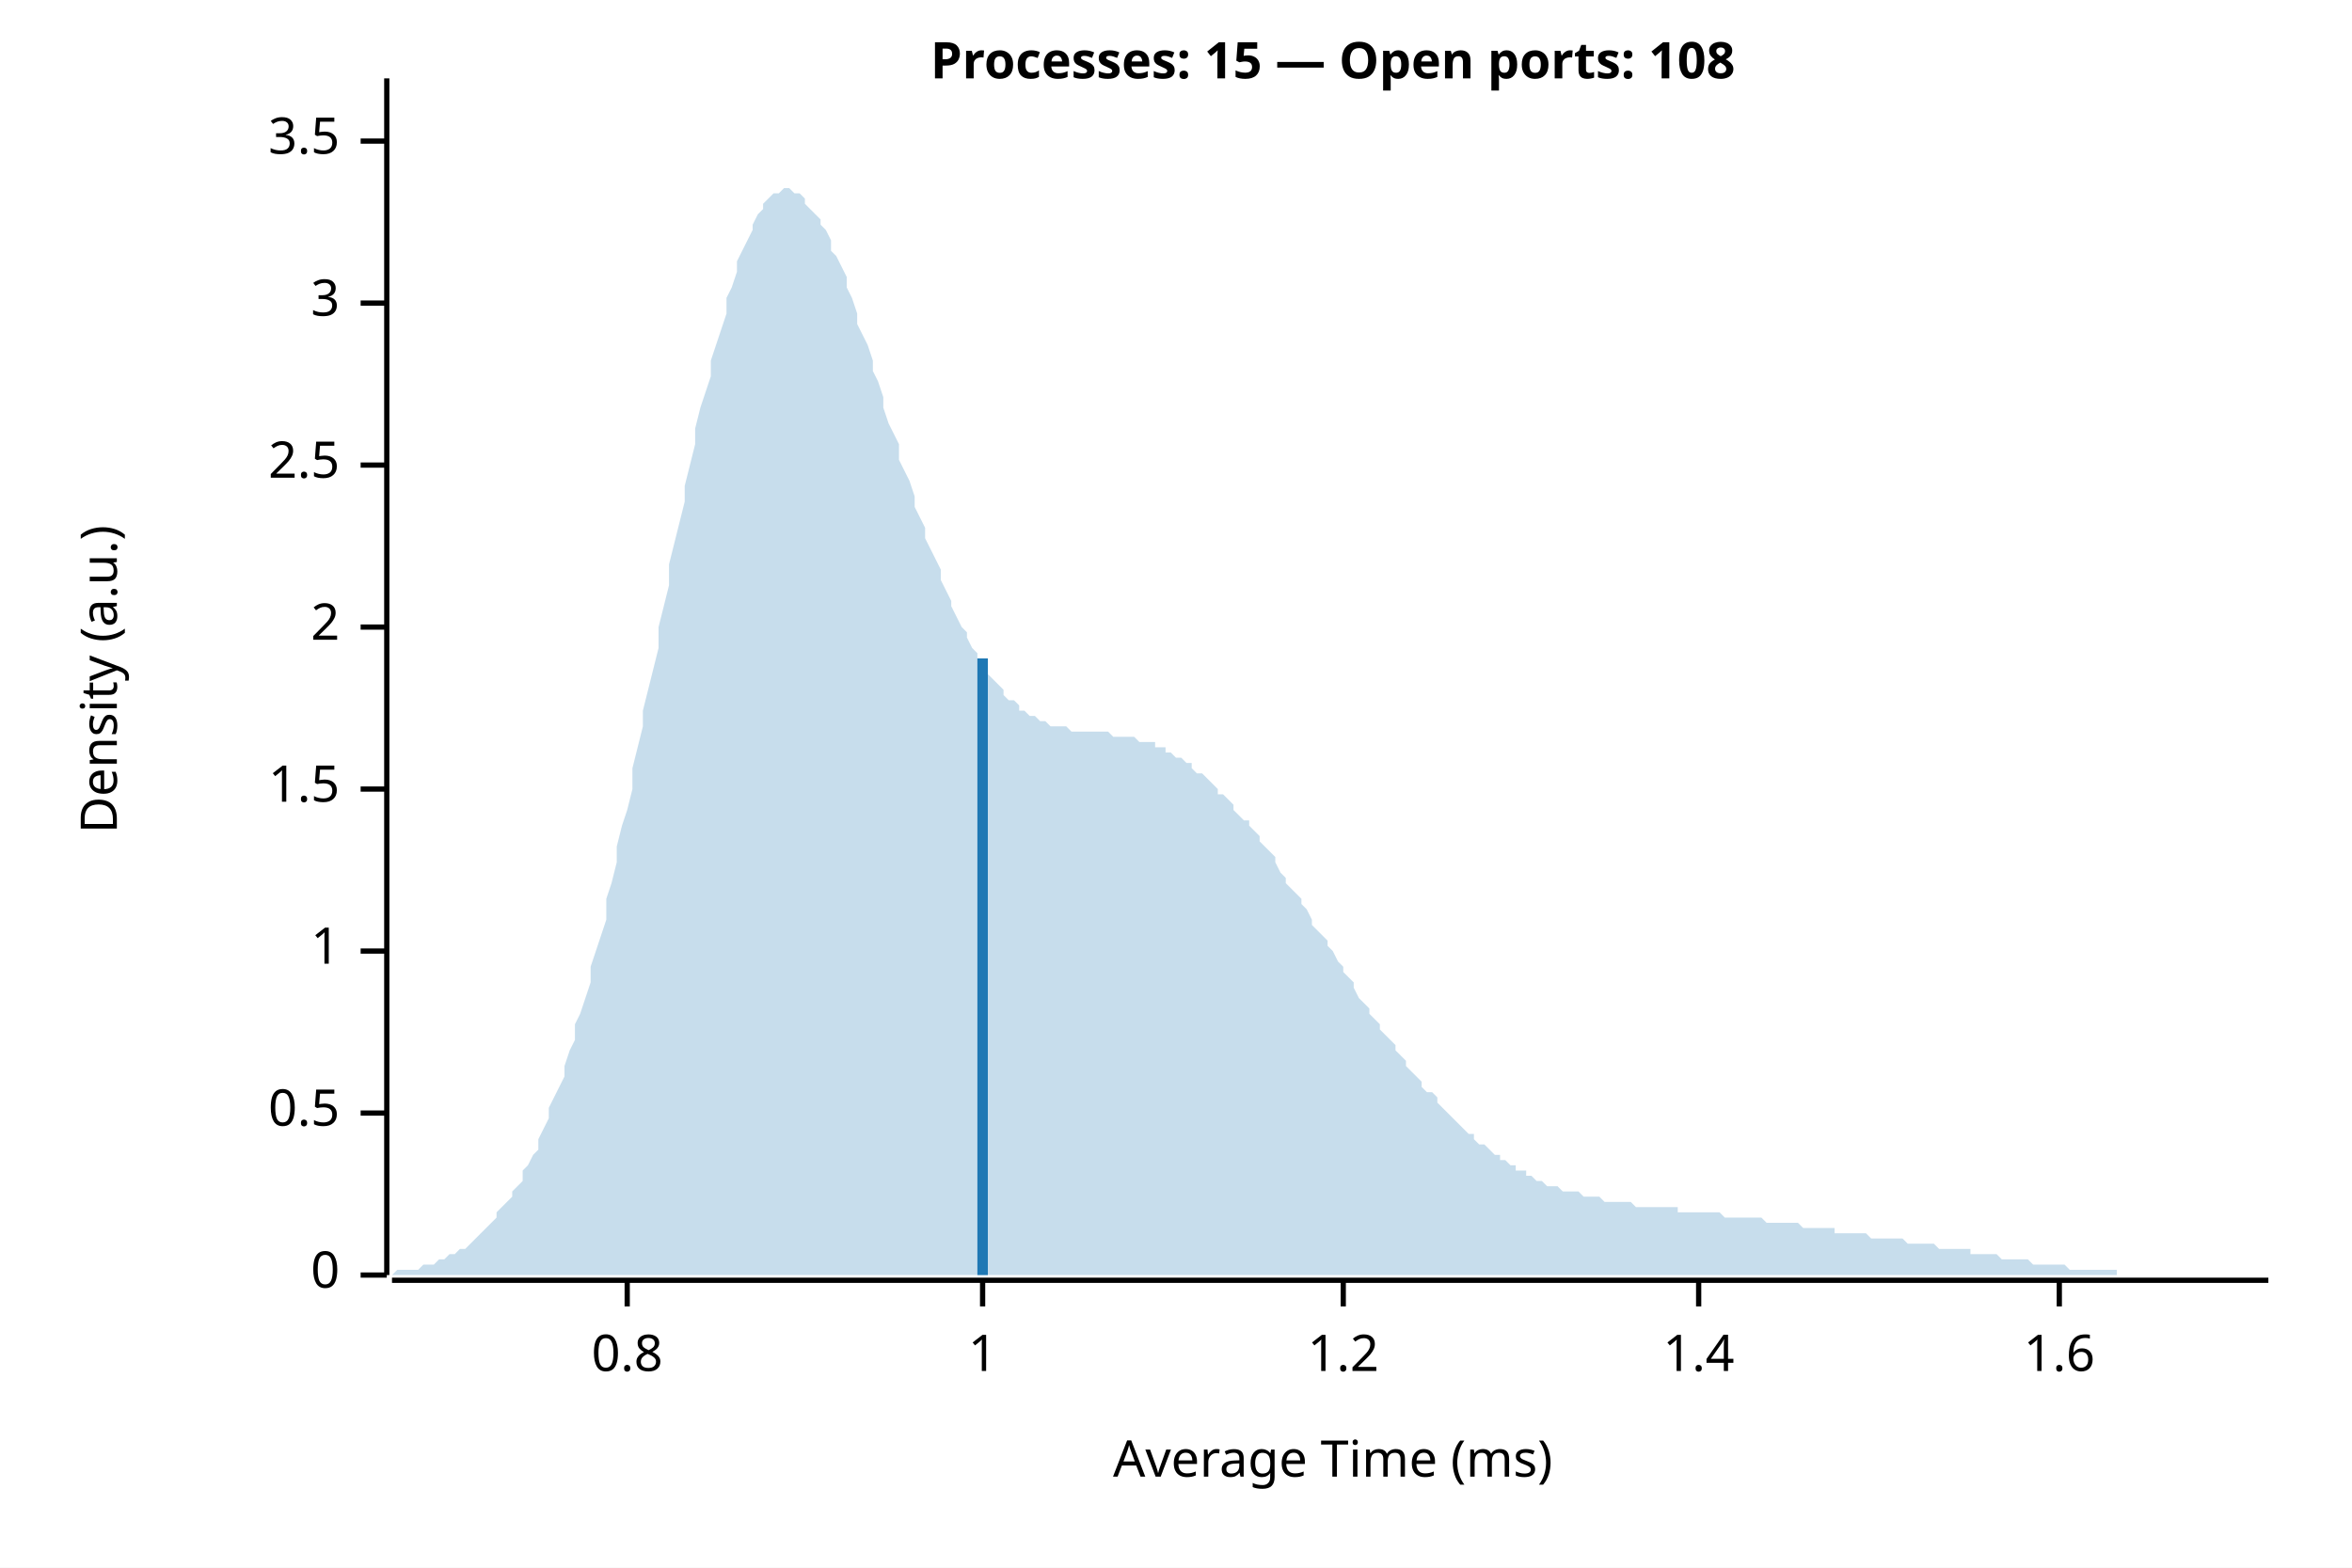
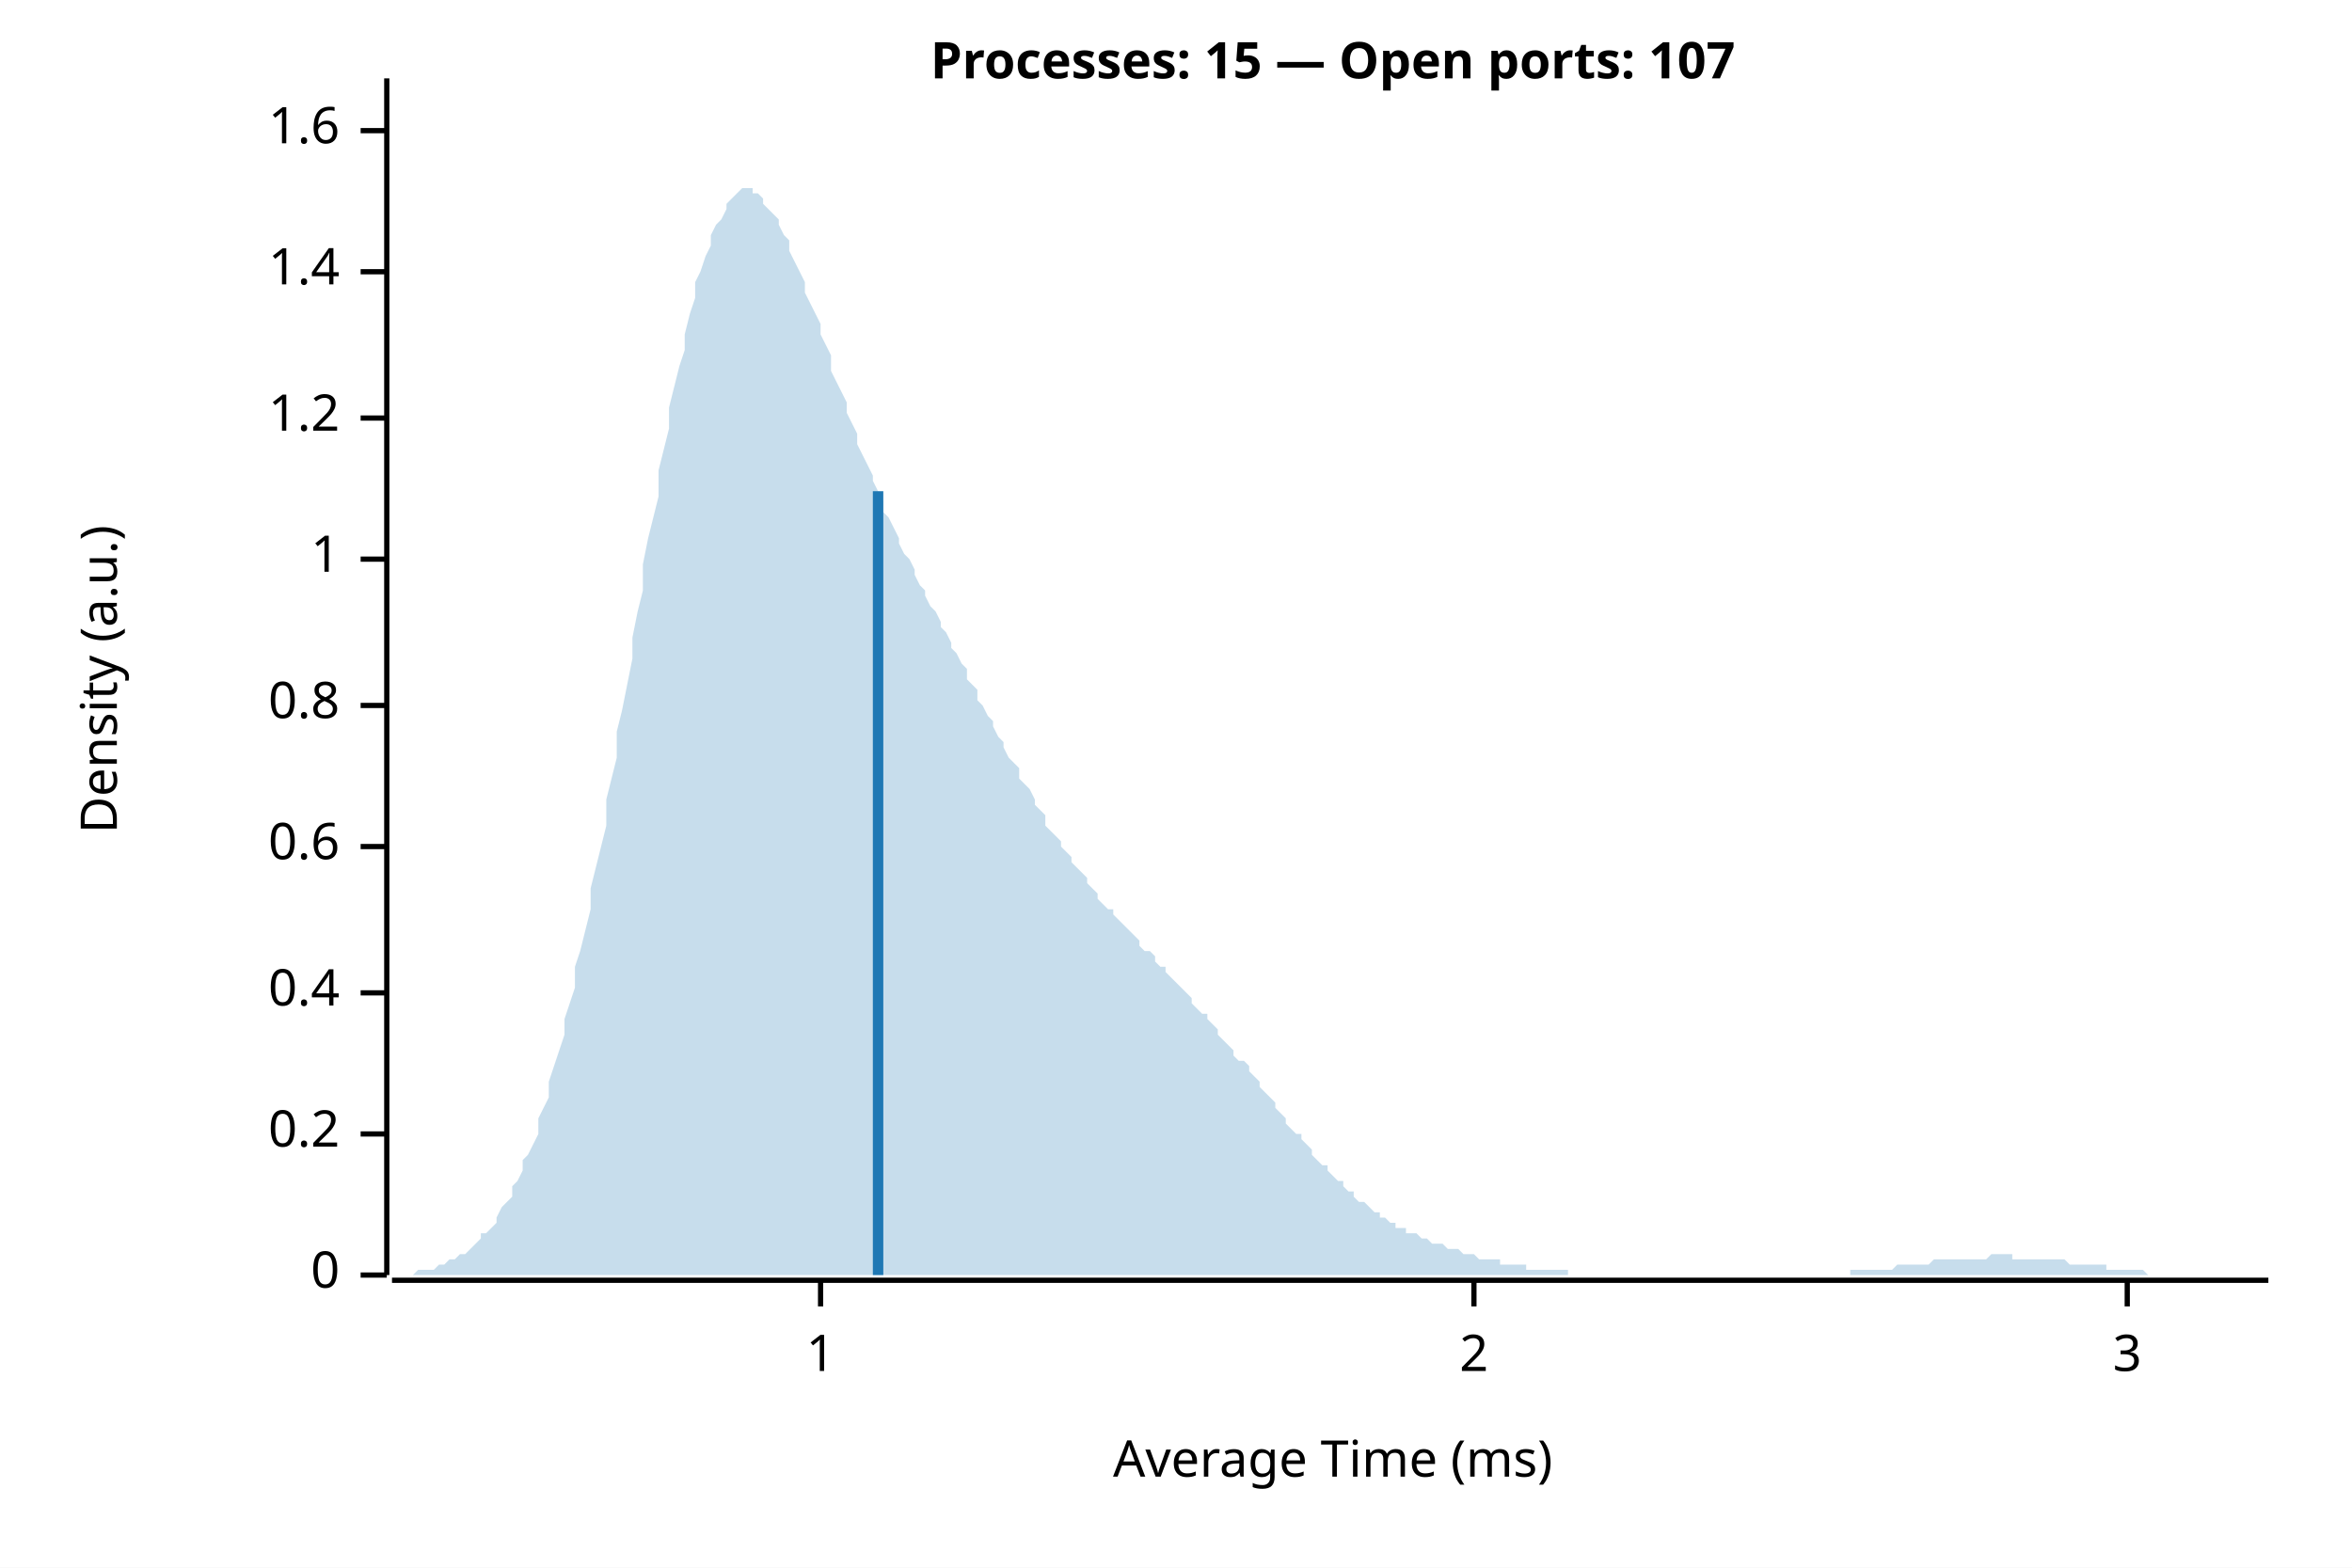
<svg xmlns="http://www.w3.org/2000/svg" width="450" height="300" viewBox="0 0 450 300">
  <rect width="100%" height="100%" fill="white" />
-   <text x="255" y="15" font-weight="bold" text-anchor="middle" font-family="sans-serif" font-size="9.677" opacity="1" fill="#000000">Processes: 15 — Open ports: 108</text>
+   <text x="255" y="15" font-weight="bold" text-anchor="middle" font-family="sans-serif" font-size="9.677" opacity="1" fill="#000000">Processes: 15 — Open ports: 107</text>
  <text x="15" y="130" dy="0.76em" text-anchor="middle" font-family="sans-serif" font-size="9.677" opacity="1" fill="#000000" transform="rotate(270, 15, 130)">
Density (a.u.)
</text>
  <text x="255" y="285" dy="-0.5ex" text-anchor="middle" font-family="sans-serif" font-size="9.677" opacity="1" fill="#000000">
Average Time (ms)
</text>
  <polyline fill="none" opacity="1" stroke="#000000" stroke-width="1" points="74,15 74,244 " />
  <text x="65" y="244" dy="0.5ex" text-anchor="end" font-family="sans-serif" font-size="9.677" opacity="1" fill="#000000">
0
</text>
  <polyline fill="none" opacity="1" stroke="#000000" stroke-width="1" points="69,244 74,244 " />
-   <text x="65" y="213" dy="0.5ex" text-anchor="end" font-family="sans-serif" font-size="9.677" opacity="1" fill="#000000">
- 0.5
+   <text x="65" y="217" dy="0.5ex" text-anchor="end" font-family="sans-serif" font-size="9.677" opacity="1" fill="#000000">
+ 0.2
</text>
-   <polyline fill="none" opacity="1" stroke="#000000" stroke-width="1" points="69,213 74,213 " />
-   <text x="65" y="182" dy="0.5ex" text-anchor="end" font-family="sans-serif" font-size="9.677" opacity="1" fill="#000000">
+   <polyline fill="none" opacity="1" stroke="#000000" stroke-width="1" points="69,217 74,217 " />
+   <text x="65" y="190" dy="0.5ex" text-anchor="end" font-family="sans-serif" font-size="9.677" opacity="1" fill="#000000">
+ 0.4
+ </text>
+   <polyline fill="none" opacity="1" stroke="#000000" stroke-width="1" points="69,190 74,190 " />
+   <text x="65" y="162" dy="0.5ex" text-anchor="end" font-family="sans-serif" font-size="9.677" opacity="1" fill="#000000">
+ 0.6
+ </text>
+   <polyline fill="none" opacity="1" stroke="#000000" stroke-width="1" points="69,162 74,162 " />
+   <text x="65" y="135" dy="0.5ex" text-anchor="end" font-family="sans-serif" font-size="9.677" opacity="1" fill="#000000">
+ 0.8
+ </text>
+   <polyline fill="none" opacity="1" stroke="#000000" stroke-width="1" points="69,135 74,135 " />
+   <text x="65" y="107" dy="0.5ex" text-anchor="end" font-family="sans-serif" font-size="9.677" opacity="1" fill="#000000">
1
</text>
-   <polyline fill="none" opacity="1" stroke="#000000" stroke-width="1" points="69,182 74,182 " />
-   <text x="65" y="151" dy="0.5ex" text-anchor="end" font-family="sans-serif" font-size="9.677" opacity="1" fill="#000000">
- 1.5
+   <polyline fill="none" opacity="1" stroke="#000000" stroke-width="1" points="69,107 74,107 " />
+   <text x="65" y="80" dy="0.5ex" text-anchor="end" font-family="sans-serif" font-size="9.677" opacity="1" fill="#000000">
+ 1.2
</text>
-   <polyline fill="none" opacity="1" stroke="#000000" stroke-width="1" points="69,151 74,151 " />
-   <text x="65" y="120" dy="0.5ex" text-anchor="end" font-family="sans-serif" font-size="9.677" opacity="1" fill="#000000">
+   <polyline fill="none" opacity="1" stroke="#000000" stroke-width="1" points="69,80 74,80 " />
+   <text x="65" y="52" dy="0.5ex" text-anchor="end" font-family="sans-serif" font-size="9.677" opacity="1" fill="#000000">
+ 1.4
+ </text>
+   <polyline fill="none" opacity="1" stroke="#000000" stroke-width="1" points="69,52 74,52 " />
+   <text x="65" y="25" dy="0.5ex" text-anchor="end" font-family="sans-serif" font-size="9.677" opacity="1" fill="#000000">
+ 1.6
+ </text>
+   <polyline fill="none" opacity="1" stroke="#000000" stroke-width="1" points="69,25 74,25 " />
+   <polyline fill="none" opacity="1" stroke="#000000" stroke-width="1" points="75,245 434,245 " />
+   <text x="157" y="255" dy="0.76em" text-anchor="middle" font-family="sans-serif" font-size="9.677" opacity="1" fill="#000000">
+ 1
+ </text>
+   <polyline fill="none" opacity="1" stroke="#000000" stroke-width="1" points="157,245 157,250 " />
+   <text x="282" y="255" dy="0.76em" text-anchor="middle" font-family="sans-serif" font-size="9.677" opacity="1" fill="#000000">
2
</text>
-   <polyline fill="none" opacity="1" stroke="#000000" stroke-width="1" points="69,120 74,120 " />
-   <text x="65" y="89" dy="0.5ex" text-anchor="end" font-family="sans-serif" font-size="9.677" opacity="1" fill="#000000">
- 2.5
- </text>
-   <polyline fill="none" opacity="1" stroke="#000000" stroke-width="1" points="69,89 74,89 " />
-   <text x="65" y="58" dy="0.5ex" text-anchor="end" font-family="sans-serif" font-size="9.677" opacity="1" fill="#000000">
+   <polyline fill="none" opacity="1" stroke="#000000" stroke-width="1" points="282,245 282,250 " />
+   <text x="407" y="255" dy="0.76em" text-anchor="middle" font-family="sans-serif" font-size="9.677" opacity="1" fill="#000000">
3
</text>
-   <polyline fill="none" opacity="1" stroke="#000000" stroke-width="1" points="69,58 74,58 " />
-   <text x="65" y="27" dy="0.5ex" text-anchor="end" font-family="sans-serif" font-size="9.677" opacity="1" fill="#000000">
- 3.5
- </text>
-   <polyline fill="none" opacity="1" stroke="#000000" stroke-width="1" points="69,27 74,27 " />
-   <polyline fill="none" opacity="1" stroke="#000000" stroke-width="1" points="75,245 434,245 " />
-   <text x="120" y="255" dy="0.76em" text-anchor="middle" font-family="sans-serif" font-size="9.677" opacity="1" fill="#000000">
- 0.8
- </text>
-   <polyline fill="none" opacity="1" stroke="#000000" stroke-width="1" points="120,245 120,250 " />
-   <text x="188" y="255" dy="0.76em" text-anchor="middle" font-family="sans-serif" font-size="9.677" opacity="1" fill="#000000">
- 1
- </text>
-   <polyline fill="none" opacity="1" stroke="#000000" stroke-width="1" points="188,245 188,250 " />
-   <text x="257" y="255" dy="0.76em" text-anchor="middle" font-family="sans-serif" font-size="9.677" opacity="1" fill="#000000">
- 1.2
- </text>
-   <polyline fill="none" opacity="1" stroke="#000000" stroke-width="1" points="257,245 257,250 " />
-   <text x="325" y="255" dy="0.76em" text-anchor="middle" font-family="sans-serif" font-size="9.677" opacity="1" fill="#000000">
- 1.4
- </text>
-   <polyline fill="none" opacity="1" stroke="#000000" stroke-width="1" points="325,245 325,250 " />
-   <text x="394" y="255" dy="0.76em" text-anchor="middle" font-family="sans-serif" font-size="9.677" opacity="1" fill="#000000">
- 1.6
- </text>
-   <polyline fill="none" opacity="1" stroke="#000000" stroke-width="1" points="394,245 394,250 " />
-   <polygon opacity="0.25" fill="#1F78B4" points="75,244 75,244 76,243 77,243 77,243 78,243 79,243 80,243 80,243 81,242 82,242 82,242 83,242 84,241 85,241 85,241 86,240 87,240 87,240 88,239 89,239 90,238 90,238 91,237 92,236 92,236 93,235 94,234 95,233 95,232 96,231 97,230 98,229 98,228 99,227 100,226 100,224 101,223 102,221 103,220 103,218 104,216 105,214 105,212 106,210 107,208 108,206 108,204 109,201 110,199 110,196 111,194 112,191 113,188 113,185 114,182 115,179 116,176 116,172 117,169 118,165 118,162 119,158 120,155 121,151 121,147 122,143 123,139 123,136 124,132 125,128 126,124 126,120 127,116 128,112 128,108 129,104 130,100 131,96 131,93 132,89 133,85 133,82 134,78 135,75 136,72 136,69 137,66 138,63 139,60 139,57 140,55 141,52 141,50 142,48 143,46 144,44 144,43 145,41 146,40 146,39 147,38 148,37 149,37 149,37 150,36 151,36 151,36 152,37 153,37 154,38 154,39 155,40 156,41 157,42 157,43 158,44 159,46 159,48 160,49 161,51 162,53 162,55 163,57 164,60 164,62 165,64 166,66 167,69 167,71 168,73 169,76 169,78 170,81 171,83 172,85 172,88 173,90 174,92 175,95 175,97 176,99 177,101 177,103 178,105 179,107 180,109 180,111 181,113 182,115 182,116 183,118 184,120 185,121 185,122 186,124 187,125 187,126 188,127 189,129 190,130 190,130 191,131 192,132 192,133 193,134 194,134 195,135 195,136 196,136 197,137 198,137 198,137 199,138 200,138 200,138 201,139 202,139 203,139 203,139 204,139 205,140 205,140 206,140 207,140 208,140 208,140 209,140 210,140 210,140 211,140 212,140 213,141 213,141 214,141 215,141 216,141 216,141 217,141 218,142 218,142 219,142 220,142 221,142 221,143 222,143 223,143 223,144 224,144 225,145 226,145 226,145 227,146 228,146 228,147 229,148 230,148 231,149 231,149 232,150 233,151 233,152 234,152 235,153 236,154 236,155 237,156 238,157 239,157 239,158 240,159 241,160 241,161 242,162 243,163 244,164 244,165 245,167 246,168 246,169 247,170 248,171 249,172 249,173 250,174 251,176 251,177 252,178 253,179 254,180 254,181 255,182 256,184 257,185 257,186 258,187 259,188 259,189 260,191 261,192 262,193 262,194 263,195 264,196 264,197 265,198 266,199 267,200 267,201 268,202 269,203 269,204 270,205 271,206 272,207 272,208 273,209 274,209 275,210 275,211 276,212 277,213 277,213 278,214 279,215 280,216 280,216 281,217 282,217 282,218 283,219 284,219 285,220 285,220 286,221 287,221 287,222 288,222 289,223 290,223 290,224 291,224 292,224 292,225 293,225 294,226 295,226 295,226 296,227 297,227 298,227 298,227 299,228 300,228 300,228 301,228 302,228 303,229 303,229 304,229 305,229 305,229 306,229 307,230 308,230 308,230 309,230 310,230 310,230 311,230 312,230 313,231 313,231 314,231 315,231 316,231 316,231 317,231 318,231 318,231 319,231 320,231 321,231 321,232 322,232 323,232 323,232 324,232 325,232 326,232 326,232 327,232 328,232 328,232 329,232 330,233 331,233 331,233 332,233 333,233 333,233 334,233 335,233 336,233 336,233 337,233 338,234 339,234 339,234 340,234 341,234 341,234 342,234 343,234 344,234 344,234 345,235 346,235 346,235 347,235 348,235 349,235 349,235 350,235 351,235 351,236 352,236 353,236 354,236 354,236 355,236 356,236 357,236 357,236 358,237 359,237 359,237 360,237 361,237 362,237 362,237 363,237 364,237 364,237 365,238 366,238 367,238 367,238 368,238 369,238 369,238 370,238 371,239 372,239 372,239 373,239 374,239 375,239 375,239 376,239 377,239 377,240 378,240 379,240 380,240 380,240 381,240 382,240 382,240 383,241 384,241 385,241 385,241 386,241 387,241 387,241 388,241 389,242 390,242 390,242 391,242 392,242 392,242 393,242 394,242 395,242 395,242 396,243 397,243 398,243 398,243 399,243 400,243 400,243 401,243 402,243 403,243 403,243 404,243 405,243 405,244 406,244 407,244 408,244 408,244 409,244 410,244 410,244 411,244 412,244 413,244 413,244 414,244 415,244 416,244 416,244 417,244 418,244 418,244 419,244 420,244 421,244 421,244 422,244 423,244 423,244 424,244 425,244 426,244 426,244 427,244 428,244 428,244 429,244 430,244 431,244 431,244 432,244 433,244 434,244 434,244 75,244 " />
-   <polyline fill="none" opacity="1" stroke="#1F78B4" stroke-width="2" points="188,244 188,126 " />
+   <polyline fill="none" opacity="1" stroke="#000000" stroke-width="1" points="407,245 407,250 " />
+   <polygon opacity="0.25" fill="#1F78B4" points="75,244 75,244 76,244 77,244 77,244 78,244 79,244 80,243 80,243 81,243 82,243 82,243 83,243 84,242 85,242 85,242 86,241 87,241 87,241 88,240 89,240 90,239 90,239 91,238 92,237 92,236 93,236 94,235 95,234 95,233 96,231 97,230 98,229 98,227 99,226 100,224 100,222 101,221 102,219 103,217 103,214 104,212 105,210 105,207 106,204 107,201 108,198 108,195 109,192 110,189 110,185 111,182 112,178 113,174 113,170 114,166 115,162 116,158 116,153 117,149 118,145 118,140 119,136 120,131 121,126 121,122 122,117 123,113 123,108 124,103 125,99 126,95 126,90 127,86 128,82 128,78 129,74 130,70 131,67 131,64 132,60 133,57 133,54 134,52 135,49 136,47 136,45 137,43 138,42 139,40 139,39 140,38 141,37 141,37 142,36 143,36 144,36 144,37 145,37 146,38 146,39 147,40 148,41 149,42 149,43 150,45 151,46 151,48 152,50 153,52 154,54 154,56 155,58 156,60 157,62 157,64 158,66 159,68 159,71 160,73 161,75 162,77 162,79 163,81 164,83 164,85 165,87 166,89 167,91 167,92 168,94 169,96 169,98 170,99 171,101 172,103 172,104 173,106 174,107 175,109 175,110 176,112 177,113 177,114 178,116 179,117 180,119 180,120 181,121 182,123 182,124 183,125 184,127 185,128 185,130 186,131 187,132 187,134 188,135 189,137 190,138 190,139 191,141 192,142 192,143 193,145 194,146 195,147 195,149 196,150 197,151 198,153 198,154 199,155 200,156 200,158 201,159 202,160 203,161 203,162 204,163 205,164 205,165 206,166 207,167 208,168 208,169 209,170 210,171 210,172 211,173 212,174 213,174 213,175 214,176 215,177 216,178 216,178 217,179 218,180 218,181 219,182 220,182 221,183 221,184 222,185 223,185 223,186 224,187 225,188 226,189 226,189 227,190 228,191 228,192 229,193 230,194 231,194 231,195 232,196 233,197 233,198 234,199 235,200 236,201 236,202 237,203 238,203 239,204 239,205 240,206 241,207 241,208 242,209 243,210 244,211 244,212 245,213 246,214 246,215 247,216 248,217 249,217 249,218 250,219 251,220 251,221 252,222 253,223 254,223 254,224 255,225 256,226 257,226 257,227 258,228 259,228 259,229 260,230 261,230 262,231 262,231 263,232 264,232 264,233 265,233 266,234 267,234 267,235 268,235 269,235 269,236 270,236 271,236 272,237 272,237 273,237 274,238 275,238 275,238 276,238 277,239 277,239 278,239 279,239 280,240 280,240 281,240 282,240 282,240 283,241 284,241 285,241 285,241 286,241 287,241 287,242 288,242 289,242 290,242 290,242 291,242 292,242 292,243 293,243 294,243 295,243 295,243 296,243 297,243 298,243 298,243 299,243 300,243 300,244 301,244 302,244 303,244 303,244 304,244 305,244 305,244 306,244 307,244 308,244 308,244 309,244 310,244 310,244 311,244 312,244 313,244 313,244 314,244 315,244 316,244 316,244 317,244 318,244 318,244 319,244 320,244 321,244 321,244 322,244 323,244 323,244 324,244 325,244 326,244 326,244 327,244 328,244 328,244 329,244 330,244 331,244 331,244 332,244 333,244 333,244 334,244 335,244 336,244 336,244 337,244 338,244 339,244 339,244 340,244 341,244 341,244 342,244 343,244 344,244 344,244 345,244 346,244 346,244 347,244 348,244 349,244 349,244 350,244 351,244 351,244 352,244 353,244 354,244 354,243 355,243 356,243 357,243 357,243 358,243 359,243 359,243 360,243 361,243 362,243 362,243 363,242 364,242 364,242 365,242 366,242 367,242 367,242 368,242 369,242 369,242 370,241 371,241 372,241 372,241 373,241 374,241 375,241 375,241 376,241 377,241 377,241 378,241 379,241 380,241 380,241 381,240 382,240 382,240 383,240 384,240 385,240 385,241 386,241 387,241 387,241 388,241 389,241 390,241 390,241 391,241 392,241 392,241 393,241 394,241 395,241 395,241 396,242 397,242 398,242 398,242 399,242 400,242 400,242 401,242 402,242 403,242 403,243 404,243 405,243 405,243 406,243 407,243 408,243 408,243 409,243 410,243 410,243 411,244 412,244 413,244 413,244 414,244 415,244 416,244 416,244 417,244 418,244 418,244 419,244 420,244 421,244 421,244 422,244 423,244 423,244 424,244 425,244 426,244 426,244 427,244 428,244 428,244 429,244 430,244 431,244 431,244 432,244 433,244 434,244 434,244 75,244 " />
+   <polyline fill="none" opacity="1" stroke="#1F78B4" stroke-width="2" points="168,244 168,94 " />
</svg>
